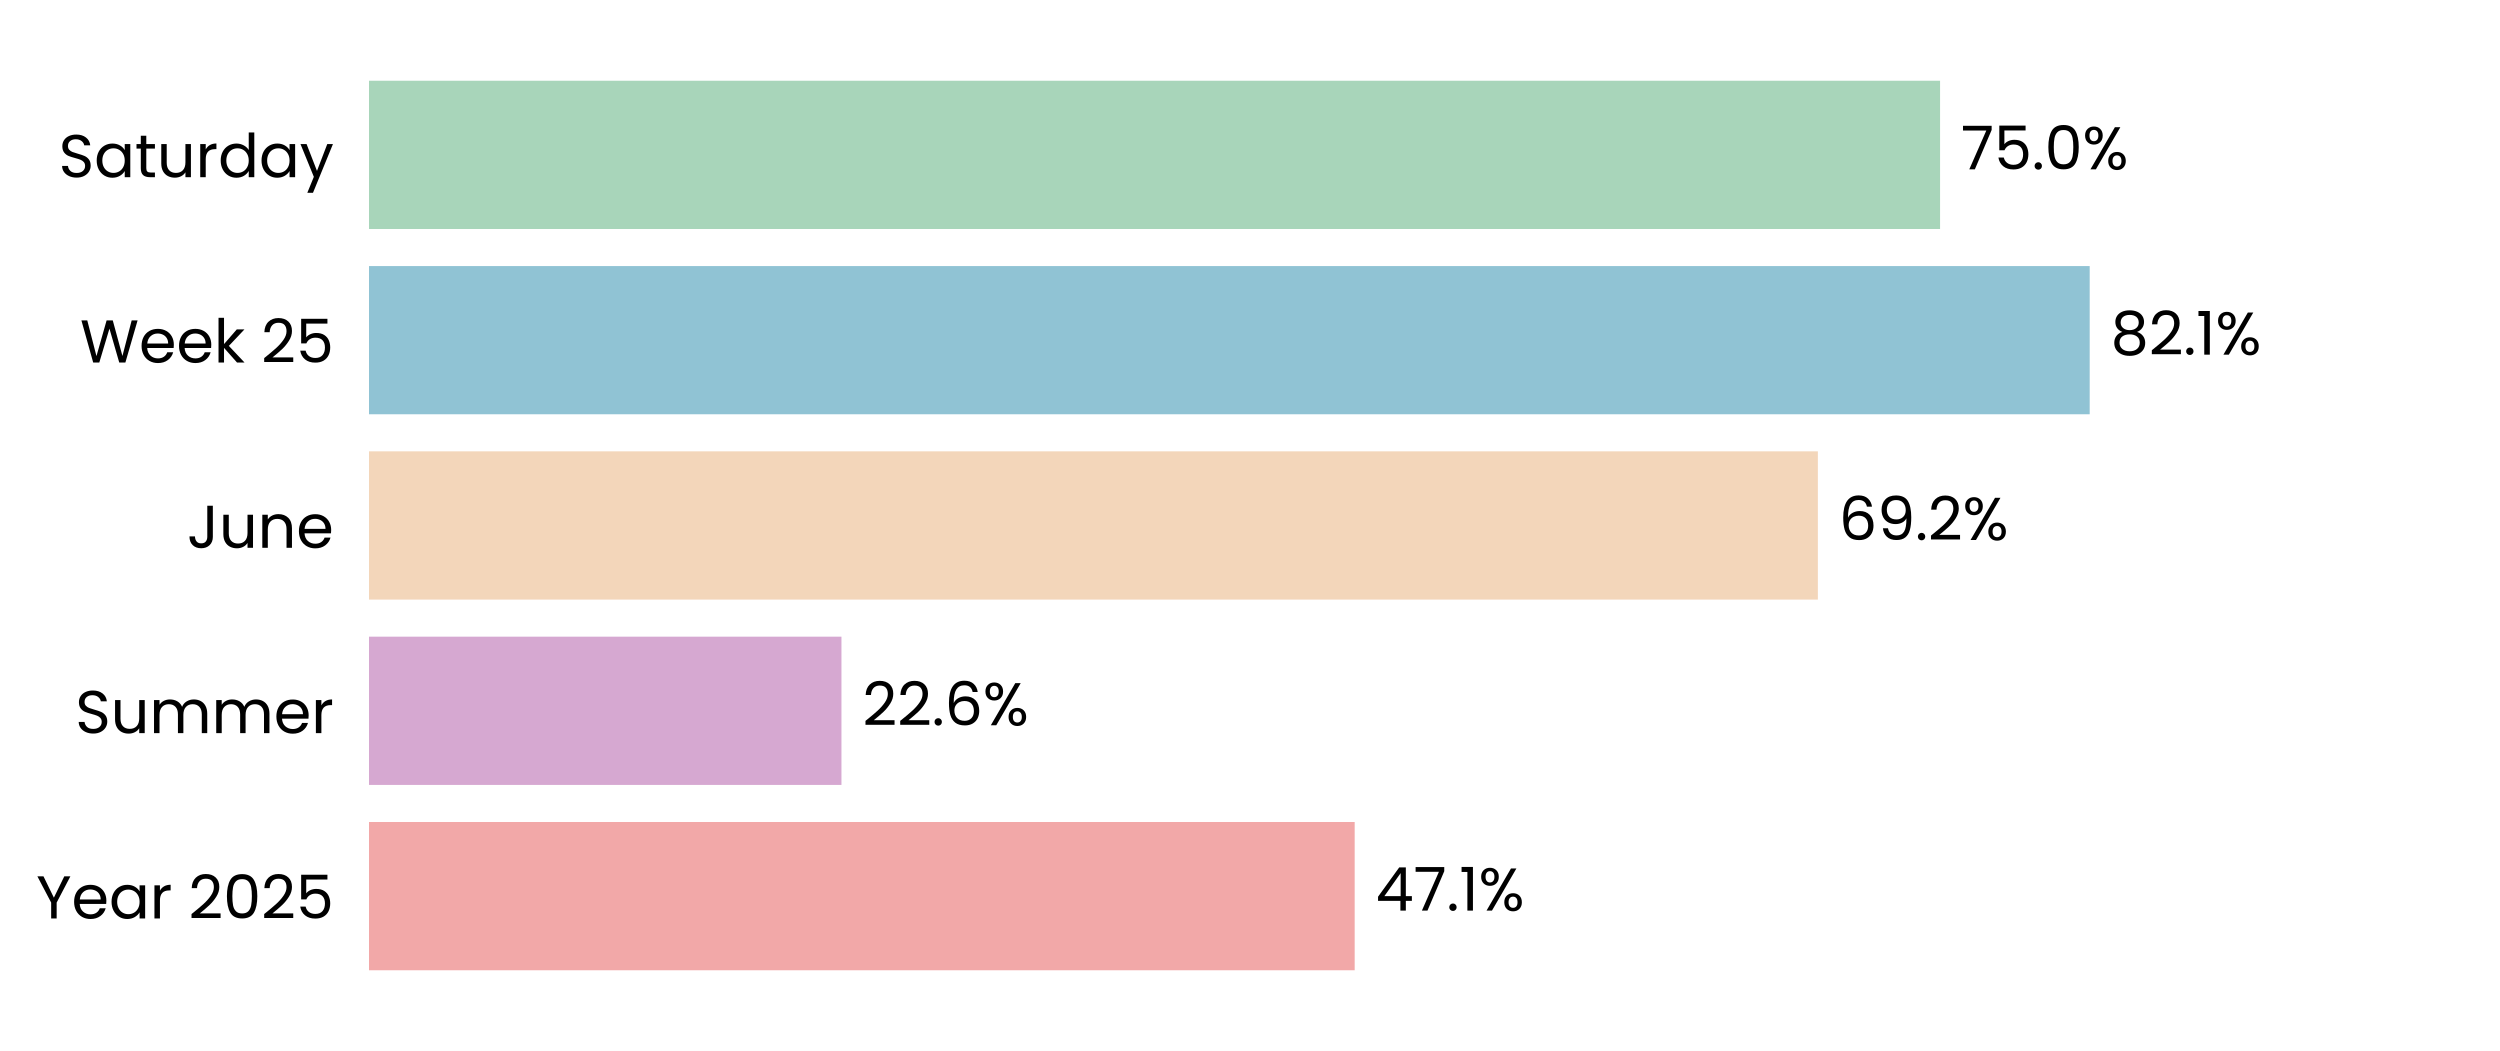
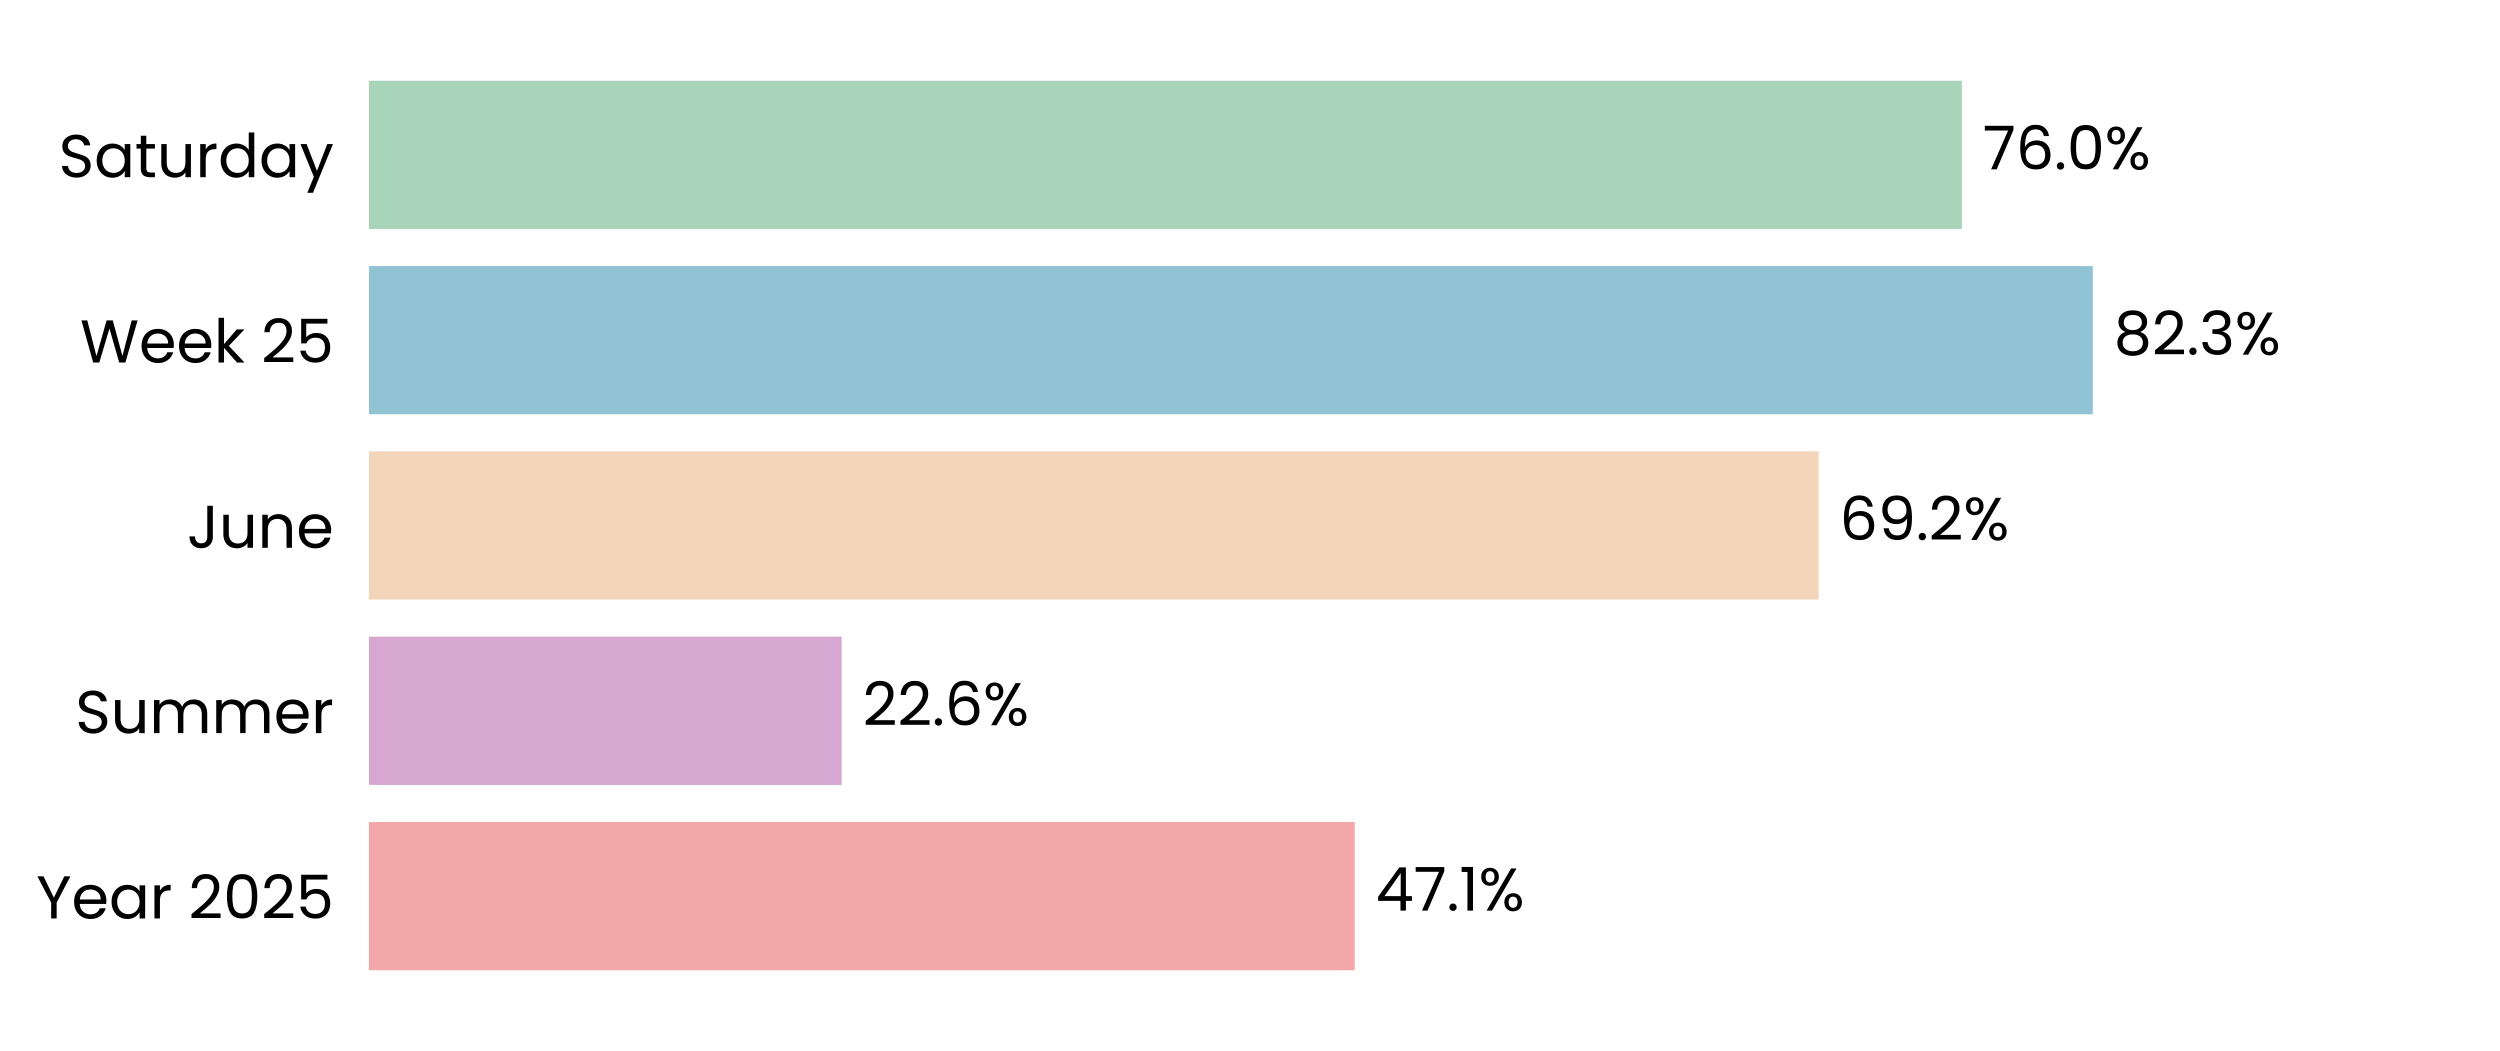
<svg xmlns="http://www.w3.org/2000/svg" xmlns:xlink="http://www.w3.org/1999/xlink" width="496.691pt" height="208.8pt" viewBox="0 0 496.691 208.8" version="1.1">
  <defs>
    <style type="text/css">*{stroke-linejoin: round; stroke-linecap: butt}</style>
  </defs>
  <g id="figure_1">
    <g id="patch_1">
      <path d="M 0 208.8  L 496.691 208.8  L 496.691 0  L 0 0  z " style="fill: #ffffff" />
    </g>
    <g id="axes_1">
      <g id="patch_2">
        <path d="M 73.311 201.6  L 489.491 201.6  L 489.491 7.2  L 73.311 7.2  z " style="fill: #ffffff" />
      </g>
      <g id="patch_3">
-         <path d="M 73.311 192.764  L 269.144 192.764  L 269.144 163.309  L 73.311 163.309  z " clip-path="url(#p04710afb70)" style="fill: #f2a8a8" />
+         <path d="M 73.311 192.764  L 269.156 192.764  L 269.156 163.309  L 73.311 163.309  z " clip-path="url(#pb76007ec8b)" style="fill: #f2a8a8" />
      </g>
      <g id="patch_4">
-         <path d="M 73.311 155.945  L 167.178 155.945  L 167.178 126.491  L 73.311 126.491  z " clip-path="url(#p04710afb70)" style="fill: #d6a8d1" />
+         <path d="M 73.311 155.945  L 167.225 155.945  L 167.225 126.491  L 73.311 126.491  z " clip-path="url(#pb76007ec8b)" style="fill: #d6a8d1" />
      </g>
      <g id="patch_5">
-         <path d="M 73.311 119.127  L 361.169 119.127  L 361.169 89.673  L 73.311 89.673  z " clip-path="url(#p04710afb70)" style="fill: #f3d6ba" />
+         <path d="M 73.311 119.127  L 361.314 119.127  L 361.314 89.673  L 73.311 89.673  z " clip-path="url(#pb76007ec8b)" style="fill: #f3d6ba" />
      </g>
      <g id="patch_6">
-         <path d="M 73.311 82.309  L 415.173 82.309  L 415.173 52.855  L 73.311 52.855  z " clip-path="url(#p04710afb70)" style="fill: #90c3d4" />
+         <path d="M 73.311 82.309  L 415.793 82.309  L 415.793 52.855  L 73.311 52.855  z " clip-path="url(#pb76007ec8b)" style="fill: #90c3d4" />
      </g>
      <g id="patch_7">
-         <path d="M 73.311 45.491  L 385.446 45.491  L 385.446 16.036  L 73.311 16.036  z " clip-path="url(#p04710afb70)" style="fill: #a8d5ba" />
+         <path d="M 73.311 45.491  L 389.781 45.491  L 389.781 16.036  L 73.311 16.036  z " clip-path="url(#pb76007ec8b)" style="fill: #a8d5ba" />
      </g>
      <g id="matplotlib.axis_1">
        <g id="ytick_1">
          <g id="text_1">
            <g transform="translate(7.2 182.4764) scale(0.12 -0.12)">
              <defs>
                <path id="Poppins-Regular-59" d="M 3616 4461  L 2163 1683  L 2163 0  L 1581 0  L 1581 1683  L 122 4461  L 768 4461  L 1869 2202  L 2970 4461  L 3616 4461  z " transform="scale(0.015625)" />
                <path id="Poppins-Regular-65" d="M 3693 1888  Q 3693 1722 3674 1536  L 870 1536  Q 902 1018 1225 726  Q 1549 435 2010 435  Q 2387 435 2640 611  Q 2893 787 2995 1082  L 3622 1082  Q 3482 576 3059 259  Q 2637 -58 2010 -58  Q 1510 -58 1116 166  Q 723 390 499 803  Q 275 1216 275 1760  Q 275 2304 492 2713  Q 710 3123 1104 3344  Q 1498 3565 2010 3565  Q 2509 3565 2893 3347  Q 3277 3130 3485 2749  Q 3693 2368 3693 1888  z M 3091 2010  Q 3091 2342 2944 2582  Q 2797 2822 2544 2947  Q 2291 3072 1984 3072  Q 1542 3072 1232 2790  Q 922 2509 877 2010  L 3091 2010  z " transform="scale(0.015625)" />
                <path id="Poppins-Regular-61" d="M 275 1766  Q 275 2304 492 2710  Q 710 3117 1091 3341  Q 1472 3565 1939 3565  Q 2400 3565 2739 3366  Q 3078 3168 3245 2867  L 3245 3507  L 3834 3507  L 3834 0  L 3245 0  L 3245 653  Q 3072 346 2729 144  Q 2387 -58 1933 -58  Q 1466 -58 1088 172  Q 710 403 492 819  Q 275 1235 275 1766  z M 3245 1760  Q 3245 2157 3085 2451  Q 2925 2746 2653 2902  Q 2381 3059 2054 3059  Q 1728 3059 1459 2905  Q 1190 2752 1030 2457  Q 870 2163 870 1766  Q 870 1363 1030 1065  Q 1190 768 1459 611  Q 1728 454 2054 454  Q 2381 454 2653 611  Q 2925 768 3085 1065  Q 3245 1363 3245 1760  z " transform="scale(0.015625)" />
                <path id="Poppins-Regular-72" d="M 1075 2938  Q 1229 3238 1513 3404  Q 1798 3571 2208 3571  L 2208 2970  L 2054 2970  Q 1075 2970 1075 1907  L 1075 0  L 493 0  L 493 3507  L 1075 3507  L 1075 2938  z " transform="scale(0.015625)" />
                <path id="Poppins-Regular-20" transform="scale(0.015625)" />
                <path id="Poppins-Regular-32" d="M 326 467  Q 1139 1120 1600 1539  Q 2061 1958 2377 2416  Q 2694 2874 2694 3315  Q 2694 3731 2492 3971  Q 2291 4211 1843 4211  Q 1408 4211 1168 3939  Q 928 3667 909 3213  L 346 3213  Q 371 3930 780 4320  Q 1190 4710 1837 4710  Q 2496 4710 2883 4345  Q 3270 3981 3270 3341  Q 3270 2810 2953 2307  Q 2637 1805 2233 1424  Q 1830 1043 1203 538  L 3405 538  L 3405 51  L 326 51  L 326 467  z " transform="scale(0.015625)" />
                <path id="Poppins-Regular-30" d="M 397 2362  Q 397 3462 755 4080  Q 1114 4698 2010 4698  Q 2899 4698 3257 4080  Q 3616 3462 3616 2362  Q 3616 1242 3257 621  Q 2899 0 2010 0  Q 1114 0 755 621  Q 397 1242 397 2362  z M 3040 2362  Q 3040 2918 2966 3305  Q 2893 3693 2665 3929  Q 2438 4166 2010 4166  Q 1574 4166 1347 3929  Q 1120 3693 1046 3305  Q 973 2918 973 2362  Q 973 1786 1046 1395  Q 1120 1005 1347 768  Q 1574 531 2010 531  Q 2438 531 2665 768  Q 2893 1005 2966 1395  Q 3040 1786 3040 2362  z " transform="scale(0.015625)" />
                <path id="Poppins-Regular-35" d="M 3347 4122  L 1101 4122  L 1101 2662  Q 1248 2867 1536 2998  Q 1824 3130 2157 3130  Q 2688 3130 3021 2909  Q 3354 2688 3498 2339  Q 3642 1990 3642 1600  Q 3642 1139 3469 774  Q 3296 410 2941 198  Q 2586 -13 2061 -13  Q 1389 -13 973 332  Q 557 678 467 1254  L 1037 1254  Q 1120 890 1389 685  Q 1658 480 2067 480  Q 2573 480 2829 784  Q 3085 1088 3085 1587  Q 3085 2086 2829 2358  Q 2573 2630 2074 2630  Q 1734 2630 1481 2467  Q 1229 2304 1114 2022  L 563 2022  L 563 4634  L 3347 4634  L 3347 4122  z " transform="scale(0.015625)" />
              </defs>
              <use xlink:href="#Poppins-Regular-59" />
              <use xlink:href="#Poppins-Regular-65" transform="translate(58.39999 0)" />
              <use xlink:href="#Poppins-Regular-61" transform="translate(120.4 0)" />
              <use xlink:href="#Poppins-Regular-72" transform="translate(188 0)" />
              <use xlink:href="#Poppins-Regular-20" transform="translate(225.3 0)" />
              <use xlink:href="#Poppins-Regular-32" transform="translate(252 0)" />
              <use xlink:href="#Poppins-Regular-30" transform="translate(309.4999 0)" />
              <use xlink:href="#Poppins-Regular-32" transform="translate(372.2999 0)" />
              <use xlink:href="#Poppins-Regular-35" transform="translate(429.7999 0)" />
            </g>
          </g>
        </g>
        <g id="ytick_2">
          <g id="text_2">
            <g transform="translate(14.95125 145.6582) scale(0.12 -0.12)">
              <defs>
                <path id="Poppins-Regular-53" d="M 1907 -45  Q 1466 -45 1117 112  Q 768 269 569 547  Q 371 826 365 1190  L 986 1190  Q 1018 877 1245 662  Q 1472 448 1907 448  Q 2323 448 2563 656  Q 2803 864 2803 1190  Q 2803 1446 2662 1606  Q 2522 1766 2310 1849  Q 2099 1933 1741 2029  Q 1299 2144 1033 2259  Q 768 2374 579 2620  Q 390 2867 390 3283  Q 390 3648 576 3929  Q 762 4211 1098 4364  Q 1434 4518 1869 4518  Q 2496 4518 2896 4204  Q 3296 3891 3347 3373  L 2707 3373  Q 2675 3629 2438 3824  Q 2202 4019 1811 4019  Q 1446 4019 1216 3830  Q 986 3642 986 3302  Q 986 3059 1123 2905  Q 1261 2752 1462 2672  Q 1664 2592 2029 2490  Q 2470 2368 2739 2249  Q 3008 2131 3200 1884  Q 3392 1638 3392 1216  Q 3392 890 3219 602  Q 3046 314 2707 134  Q 2368 -45 1907 -45  z " transform="scale(0.015625)" />
                <path id="Poppins-Regular-75" d="M 3603 3507  L 3603 0  L 3021 0  L 3021 518  Q 2854 250 2556 99  Q 2259 -51 1901 -51  Q 1491 -51 1164 118  Q 838 288 649 627  Q 461 966 461 1453  L 461 3507  L 1037 3507  L 1037 1530  Q 1037 1011 1299 732  Q 1562 454 2016 454  Q 2483 454 2752 742  Q 3021 1030 3021 1581  L 3021 3507  L 3603 3507  z " transform="scale(0.015625)" />
                <path id="Poppins-Regular-6d" d="M 4710 3571  Q 5120 3571 5440 3401  Q 5760 3232 5945 2893  Q 6131 2554 6131 2067  L 6131 0  L 5555 0  L 5555 1984  Q 5555 2509 5296 2787  Q 5037 3066 4595 3066  Q 4141 3066 3872 2774  Q 3603 2483 3603 1933  L 3603 0  L 3027 0  L 3027 1984  Q 3027 2509 2768 2787  Q 2509 3066 2067 3066  Q 1613 3066 1344 2774  Q 1075 2483 1075 1933  L 1075 0  L 493 0  L 493 3507  L 1075 3507  L 1075 3002  Q 1248 3277 1539 3424  Q 1830 3571 2182 3571  Q 2624 3571 2963 3372  Q 3302 3174 3469 2790  Q 3616 3162 3955 3366  Q 4294 3571 4710 3571  z " transform="scale(0.015625)" />
              </defs>
              <use xlink:href="#Poppins-Regular-53" />
              <use xlink:href="#Poppins-Regular-75" transform="translate(58.7 0)" />
              <use xlink:href="#Poppins-Regular-6d" transform="translate(122.7 0)" />
              <use xlink:href="#Poppins-Regular-6d" transform="translate(225.7 0)" />
              <use xlink:href="#Poppins-Regular-65" transform="translate(328.7 0)" />
              <use xlink:href="#Poppins-Regular-72" transform="translate(390.6999 0)" />
            </g>
          </g>
        </g>
        <g id="ytick_3">
          <g id="text_3">
            <g transform="translate(37.15125 108.84) scale(0.12 -0.12)">
              <defs>
                <path id="Poppins-Regular-4a" d="M 2739 4461  L 2739 1165  Q 2739 614 2400 284  Q 2061 -45 1504 -45  Q 941 -45 601 291  Q 262 627 262 1210  L 845 1210  Q 851 883 1014 678  Q 1178 474 1504 474  Q 1830 474 1990 669  Q 2150 864 2150 1165  L 2150 4461  L 2739 4461  z " transform="scale(0.015625)" />
                <path id="Poppins-Regular-6e" d="M 2202 3571  Q 2842 3571 3238 3184  Q 3635 2797 3635 2067  L 3635 0  L 3059 0  L 3059 1984  Q 3059 2509 2796 2787  Q 2534 3066 2080 3066  Q 1619 3066 1347 2778  Q 1075 2490 1075 1939  L 1075 0  L 493 0  L 493 3507  L 1075 3507  L 1075 3008  Q 1248 3277 1545 3424  Q 1843 3571 2202 3571  z " transform="scale(0.015625)" />
              </defs>
              <use xlink:href="#Poppins-Regular-4a" />
              <use xlink:href="#Poppins-Regular-75" transform="translate(52.99999 0)" />
              <use xlink:href="#Poppins-Regular-6e" transform="translate(117 0)" />
              <use xlink:href="#Poppins-Regular-65" transform="translate(181 0)" />
            </g>
          </g>
        </g>
        <g id="ytick_4">
          <g id="text_4">
            <g transform="translate(15.9 72.02182) scale(0.12 -0.12)">
              <defs>
                <path id="Poppins-Regular-57" d="M 6099 4461  L 4806 0  L 4154 0  L 3117 3590  L 2042 0  L 1395 -6  L 147 4461  L 768 4461  L 1741 678  L 2816 4461  L 3469 4461  L 4493 691  L 5472 4461  L 6099 4461  z " transform="scale(0.015625)" />
                <path id="Poppins-Regular-6b" d="M 2451 0  L 1075 1549  L 1075 0  L 493 0  L 493 4736  L 1075 4736  L 1075 1952  L 2426 3507  L 3238 3507  L 1587 1760  L 3245 0  L 2451 0  z " transform="scale(0.015625)" />
              </defs>
              <use xlink:href="#Poppins-Regular-57" />
              <use xlink:href="#Poppins-Regular-65" transform="translate(97.59999 0)" />
              <use xlink:href="#Poppins-Regular-65" transform="translate(159.6 0)" />
              <use xlink:href="#Poppins-Regular-6b" transform="translate(221.6 0)" />
              <use xlink:href="#Poppins-Regular-20" transform="translate(273.0999 0)" />
              <use xlink:href="#Poppins-Regular-32" transform="translate(299.7999 0)" />
              <use xlink:href="#Poppins-Regular-35" transform="translate(357.2999 0)" />
            </g>
          </g>
        </g>
        <g id="ytick_5">
          <g id="text_5">
            <g transform="translate(11.65312 35.20364) scale(0.12 -0.12)">
              <defs>
                <path id="Poppins-Regular-74" d="M 1203 3027  L 1203 960  Q 1203 704 1312 598  Q 1421 493 1690 493  L 2118 493  L 2118 0  L 1594 0  Q 1107 0 864 224  Q 621 448 621 960  L 621 3027  L 166 3027  L 166 3507  L 621 3507  L 621 4390  L 1203 4390  L 1203 3507  L 2118 3507  L 2118 3027  L 1203 3027  z " transform="scale(0.015625)" />
                <path id="Poppins-Regular-64" d="M 275 1766  Q 275 2304 492 2710  Q 710 3117 1091 3341  Q 1472 3565 1946 3565  Q 2355 3565 2707 3376  Q 3059 3187 3245 2880  L 3245 4736  L 3834 4736  L 3834 0  L 3245 0  L 3245 659  Q 3072 346 2733 144  Q 2394 -58 1939 -58  Q 1472 -58 1091 172  Q 710 403 492 819  Q 275 1235 275 1766  z M 3245 1760  Q 3245 2157 3085 2451  Q 2925 2746 2653 2902  Q 2381 3059 2054 3059  Q 1728 3059 1459 2905  Q 1190 2752 1030 2457  Q 870 2163 870 1766  Q 870 1363 1030 1065  Q 1190 768 1459 611  Q 1728 454 2054 454  Q 2381 454 2653 611  Q 2925 768 3085 1065  Q 3245 1363 3245 1760  z " transform="scale(0.015625)" />
                <path id="Poppins-Regular-79" d="M 3514 3507  L 1402 -1651  L 800 -1651  L 1491 38  L 77 3507  L 723 3507  L 1824 666  L 2912 3507  L 3514 3507  z " transform="scale(0.015625)" />
              </defs>
              <use xlink:href="#Poppins-Regular-53" />
              <use xlink:href="#Poppins-Regular-61" transform="translate(58.7 0)" />
              <use xlink:href="#Poppins-Regular-74" transform="translate(126.3 0)" />
              <use xlink:href="#Poppins-Regular-75" transform="translate(162.7 0)" />
              <use xlink:href="#Poppins-Regular-72" transform="translate(226.7 0)" />
              <use xlink:href="#Poppins-Regular-64" transform="translate(264 0)" />
              <use xlink:href="#Poppins-Regular-61" transform="translate(331.5999 0)" />
              <use xlink:href="#Poppins-Regular-79" transform="translate(399.1999 0)" />
            </g>
          </g>
        </g>
      </g>
      <g id="text_6">
-         <g transform="translate(273.3057 180.9164) scale(0.12 -0.12)">
+         <g transform="translate(273.3176 180.9164) scale(0.12 -0.12)">
          <defs>
            <path id="Poppins-Regular-34" d="M 256 1030  L 256 1472  L 2502 4582  L 3200 4582  L 3200 1536  L 3840 1536  L 3840 1030  L 3200 1030  L 3200 0  L 2624 0  L 2624 1030  L 256 1030  z M 2650 3974  L 928 1536  L 2650 1536  L 2650 3974  z " transform="scale(0.015625)" />
            <path id="Poppins-Regular-37" d="M 3245 4173  L 1466 0  L 877 0  L 2682 4115  L 211 4115  L 211 4614  L 3245 4614  L 3245 4173  z " transform="scale(0.015625)" />
            <path id="Poppins-Regular-2e" d="M 678 -38  Q 512 -38 397 77  Q 282 192 282 358  Q 282 525 397 640  Q 512 755 678 755  Q 838 755 950 640  Q 1062 525 1062 358  Q 1062 192 950 77  Q 838 -38 678 -38  z " transform="scale(0.015625)" />
            <path id="Poppins-Regular-31" d="M 243 4096  L 243 4627  L 1446 4627  L 1446 0  L 858 0  L 858 4096  L 243 4096  z " transform="scale(0.015625)" />
            <path id="Poppins-Regular-25" d="M 269 3584  Q 269 4019 531 4278  Q 794 4538 1203 4538  Q 1613 4538 1875 4278  Q 2138 4019 2138 3584  Q 2138 3142 1875 2883  Q 1613 2624 1203 2624  Q 794 2624 531 2883  Q 269 3142 269 3584  z M 4006 4467  L 1414 0  L 838 0  L 3430 4467  L 4006 4467  z M 1203 4179  Q 986 4179 861 4028  Q 736 3878 736 3584  Q 736 3290 861 3136  Q 986 2982 1203 2982  Q 1421 2982 1549 3139  Q 1677 3296 1677 3584  Q 1677 3878 1549 4028  Q 1421 4179 1203 4179  z M 2720 883  Q 2720 1325 2982 1584  Q 3245 1843 3654 1843  Q 4064 1843 4323 1584  Q 4582 1325 4582 883  Q 4582 448 4323 185  Q 4064 -77 3654 -77  Q 3245 -77 2982 182  Q 2720 442 2720 883  z M 3648 1478  Q 3430 1478 3302 1328  Q 3174 1178 3174 883  Q 3174 595 3302 444  Q 3430 294 3648 294  Q 3866 294 3994 444  Q 4122 595 4122 883  Q 4122 1178 3994 1328  Q 3866 1478 3648 1478  z " transform="scale(0.015625)" />
          </defs>
          <use xlink:href="#Poppins-Regular-34" />
          <use xlink:href="#Poppins-Regular-37" transform="translate(62.89999 0)" />
          <use xlink:href="#Poppins-Regular-2e" transform="translate(117.5 0)" />
          <use xlink:href="#Poppins-Regular-31" transform="translate(138.5 0)" />
          <use xlink:href="#Poppins-Regular-25" transform="translate(170.5 0)" />
        </g>
      </g>
      <g id="text_7">
-         <g transform="translate(171.3397 144.0982) scale(0.12 -0.12)">
+         <g transform="translate(171.3869 144.0982) scale(0.12 -0.12)">
          <defs>
            <path id="Poppins-Regular-36" d="M 2976 3526  Q 2835 4237 2099 4237  Q 1530 4237 1248 3798  Q 966 3360 973 2355  Q 1120 2688 1462 2877  Q 1805 3066 2227 3066  Q 2886 3066 3280 2656  Q 3674 2246 3674 1523  Q 3674 1088 3504 742  Q 3334 397 2992 192  Q 2650 -13 2163 -13  Q 1504 -13 1133 281  Q 762 576 614 1094  Q 467 1613 467 2374  Q 467 4723 2106 4723  Q 2733 4723 3091 4384  Q 3450 4045 3514 3526  L 2976 3526  z M 2106 2573  Q 1830 2573 1587 2461  Q 1344 2349 1193 2121  Q 1043 1894 1043 1568  Q 1043 1082 1324 778  Q 1606 474 2131 474  Q 2579 474 2844 752  Q 3110 1030 3110 1504  Q 3110 2003 2854 2288  Q 2598 2573 2106 2573  z " transform="scale(0.015625)" />
          </defs>
          <use xlink:href="#Poppins-Regular-32" />
          <use xlink:href="#Poppins-Regular-32" transform="translate(57.49999 0)" />
          <use xlink:href="#Poppins-Regular-2e" transform="translate(115 0)" />
          <use xlink:href="#Poppins-Regular-36" transform="translate(136 0)" />
          <use xlink:href="#Poppins-Regular-25" transform="translate(199.4999 0)" />
        </g>
      </g>
      <g id="text_8">
-         <g transform="translate(365.3309 107.28) scale(0.12 -0.12)">
+         <g transform="translate(365.4754 107.28) scale(0.12 -0.12)">
          <defs>
            <path id="Poppins-Regular-39" d="M 1146 1242  Q 1210 877 1443 678  Q 1677 480 2074 480  Q 2605 480 2857 896  Q 3110 1312 3098 2298  Q 2963 2010 2649 1846  Q 2336 1683 1952 1683  Q 1523 1683 1187 1859  Q 851 2035 659 2374  Q 467 2714 467 3194  Q 467 3878 864 4297  Q 1261 4717 1990 4717  Q 2886 4717 3248 4134  Q 3610 3552 3610 2400  Q 3610 1594 3466 1069  Q 3322 544 2979 269  Q 2637 -6 2042 -6  Q 1389 -6 1024 346  Q 659 698 608 1242  L 1146 1242  z M 2048 2176  Q 2477 2176 2752 2441  Q 3027 2707 3027 3162  Q 3027 3642 2758 3936  Q 2490 4230 2003 4230  Q 1555 4230 1289 3948  Q 1024 3667 1024 3206  Q 1024 2739 1286 2457  Q 1549 2176 2048 2176  z " transform="scale(0.015625)" />
          </defs>
          <use xlink:href="#Poppins-Regular-36" />
          <use xlink:href="#Poppins-Regular-39" transform="translate(63.49999 0)" />
          <use xlink:href="#Poppins-Regular-2e" transform="translate(126.5 0)" />
          <use xlink:href="#Poppins-Regular-32" transform="translate(147.5 0)" />
          <use xlink:href="#Poppins-Regular-25" transform="translate(204.9999 0)" />
        </g>
      </g>
      <g id="text_9">
-         <g transform="translate(419.3352 70.46182) scale(0.12 -0.12)">
+         <g transform="translate(419.9545 70.46182) scale(0.12 -0.12)">
          <defs>
            <path id="Poppins-Regular-38" d="M 1242 2406  Q 883 2547 691 2816  Q 499 3085 499 3469  Q 499 3814 672 4092  Q 845 4371 1187 4534  Q 1530 4698 2016 4698  Q 2502 4698 2844 4534  Q 3187 4371 3363 4092  Q 3539 3814 3539 3469  Q 3539 3098 3340 2819  Q 3142 2541 2797 2406  Q 3194 2285 3427 1981  Q 3661 1677 3661 1248  Q 3661 832 3456 521  Q 3251 211 2876 41  Q 2502 -128 2016 -128  Q 1530 -128 1162 41  Q 794 211 589 521  Q 384 832 384 1248  Q 384 1677 614 1984  Q 845 2291 1242 2406  z M 2976 3398  Q 2976 3789 2720 4000  Q 2464 4211 2016 4211  Q 1574 4211 1318 4000  Q 1062 3789 1062 3392  Q 1062 3034 1328 2816  Q 1594 2598 2016 2598  Q 2445 2598 2710 2819  Q 2976 3040 2976 3398  z M 2016 2150  Q 1542 2150 1241 1929  Q 941 1709 941 1267  Q 941 858 1232 608  Q 1523 358 2016 358  Q 2509 358 2797 608  Q 3085 858 3085 1267  Q 3085 1696 2790 1923  Q 2496 2150 2016 2150  z " transform="scale(0.015625)" />
+             <path id="Poppins-Regular-33" d="M 384 3462  Q 429 4051 838 4384  Q 1248 4717 1901 4717  Q 2336 4717 2653 4560  Q 2970 4403 3133 4134  Q 3296 3866 3296 3526  Q 3296 3130 3069 2842  Q 2842 2554 2477 2470  L 2477 2438  Q 2893 2336 3136 2035  Q 3379 1734 3379 1248  Q 3379 883 3212 592  Q 3046 301 2713 134  Q 2381 -32 1914 -32  Q 1235 -32 800 323  Q 365 678 314 1331  L 877 1331  Q 922 947 1190 704  Q 1459 461 1907 461  Q 2355 461 2588 694  Q 2822 928 2822 1299  Q 2822 1779 2502 1990  Q 2182 2202 1536 2202  L 1389 2202  L 1389 2688  L 1542 2688  Q 2131 2694 2432 2883  Q 2733 3072 2733 3469  Q 2733 3808 2512 4013  Q 2291 4218 1882 4218  Q 1485 4218 1241 4013  Q 998 3808 954 3462  L 384 3462  z " transform="scale(0.015625)" />
          </defs>
          <use xlink:href="#Poppins-Regular-38" />
          <use xlink:href="#Poppins-Regular-32" transform="translate(63.09999 0)" />
          <use xlink:href="#Poppins-Regular-2e" transform="translate(120.6 0)" />
-           <use xlink:href="#Poppins-Regular-31" transform="translate(141.6 0)" />
-           <use xlink:href="#Poppins-Regular-25" transform="translate(173.5999 0)" />
+           <use xlink:href="#Poppins-Regular-33" transform="translate(141.6 0)" />
+           <use xlink:href="#Poppins-Regular-25" transform="translate(200.5 0)" />
        </g>
      </g>
      <g id="text_10">
-         <g transform="translate(389.608 33.64364) scale(0.12 -0.12)">
+         <g transform="translate(393.9433 33.64364) scale(0.12 -0.12)">
          <use xlink:href="#Poppins-Regular-37" />
-           <use xlink:href="#Poppins-Regular-35" transform="translate(54.59999 0)" />
-           <use xlink:href="#Poppins-Regular-2e" transform="translate(117.4 0)" />
-           <use xlink:href="#Poppins-Regular-30" transform="translate(138.4 0)" />
-           <use xlink:href="#Poppins-Regular-25" transform="translate(201.2 0)" />
+           <use xlink:href="#Poppins-Regular-36" transform="translate(54.59999 0)" />
+           <use xlink:href="#Poppins-Regular-2e" transform="translate(118.1 0)" />
+           <use xlink:href="#Poppins-Regular-30" transform="translate(139.1 0)" />
+           <use xlink:href="#Poppins-Regular-25" transform="translate(201.8999 0)" />
        </g>
      </g>
    </g>
  </g>
  <defs>
-     <clipPath id="p04710afb70">
+     <clipPath id="pb76007ec8b">
      <rect x="73.311" y="7.2" width="416.18" height="194.4" />
    </clipPath>
  </defs>
</svg>
